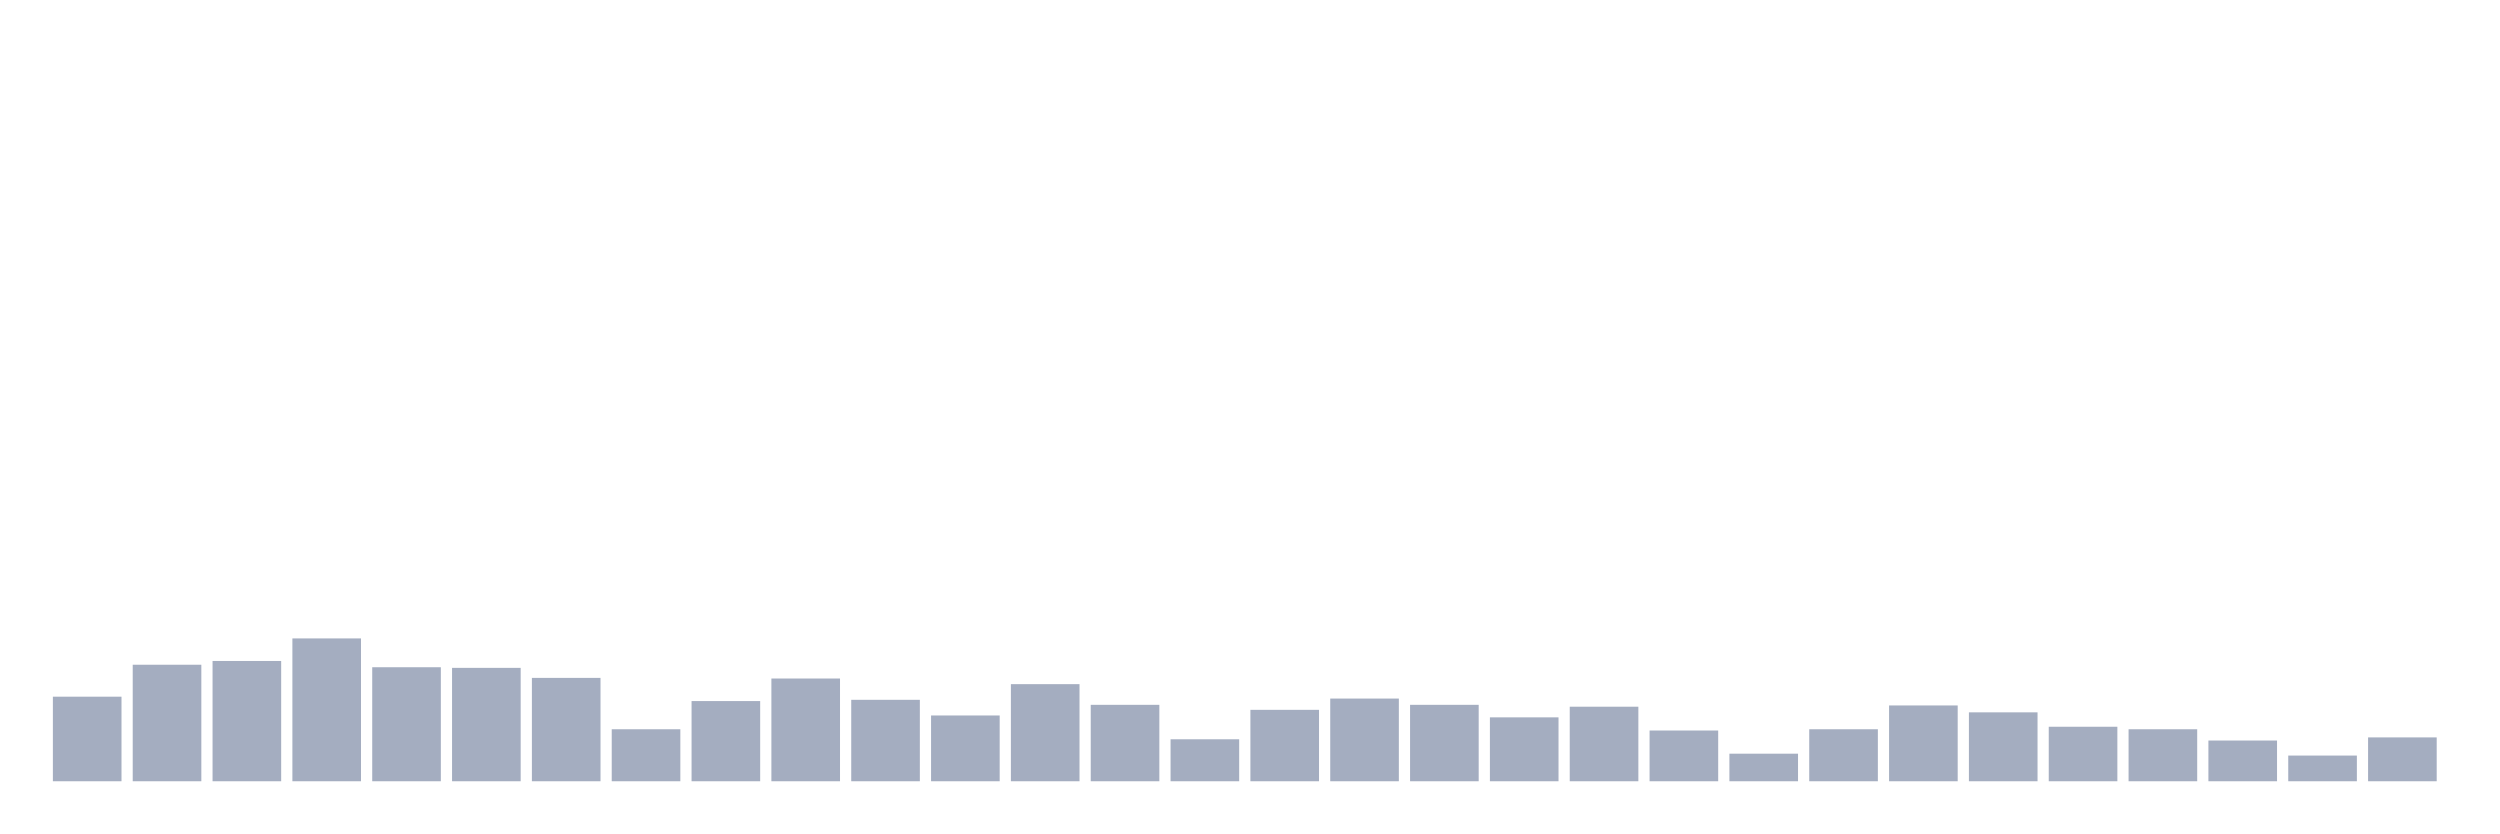
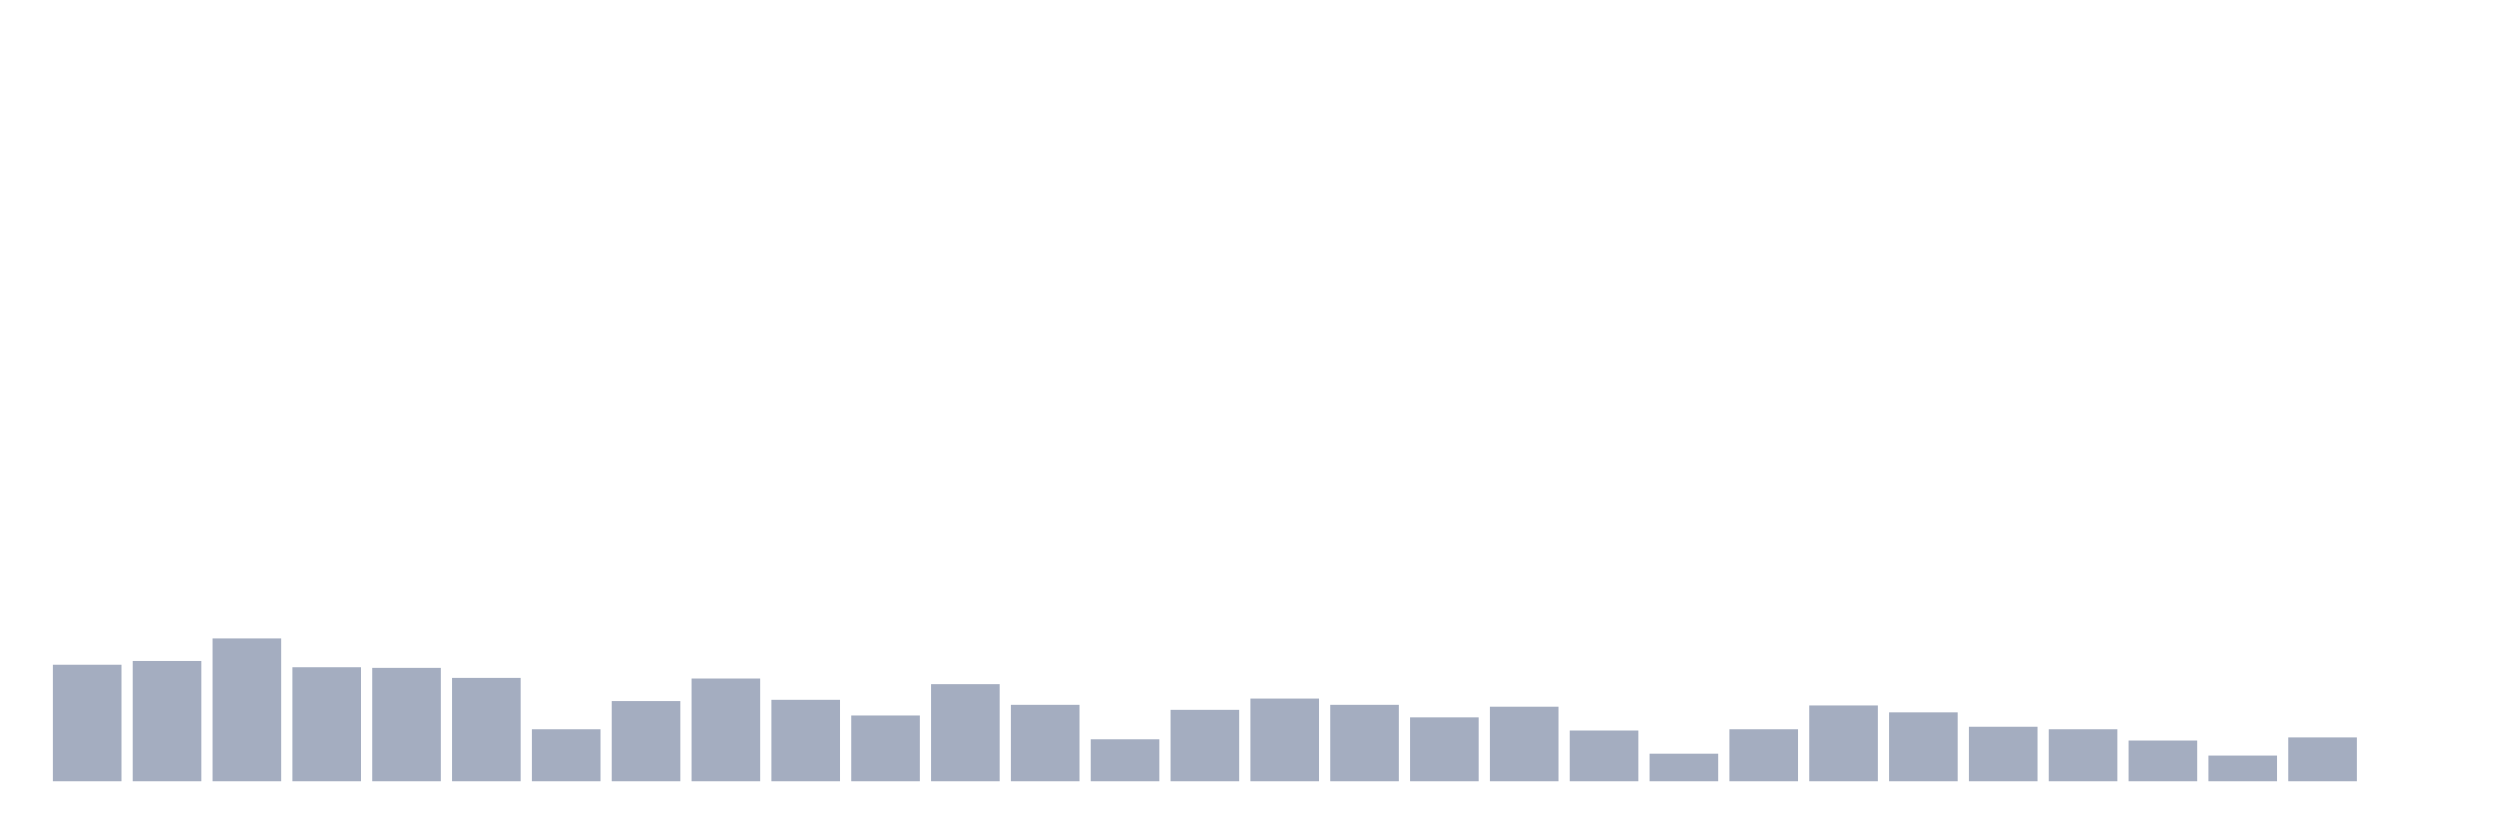
<svg xmlns="http://www.w3.org/2000/svg" viewBox="0 0 480 160">
  <g transform="translate(10,10)">
-     <rect class="bar" x="0.153" width="13.175" y="123.763" height="16.237" fill="rgb(164,173,192)" />
-     <rect class="bar" x="15.482" width="13.175" y="117.629" height="22.371" fill="rgb(164,173,192)" />
-     <rect class="bar" x="30.81" width="13.175" y="116.907" height="23.093" fill="rgb(164,173,192)" />
-     <rect class="bar" x="46.138" width="13.175" y="112.577" height="27.423" fill="rgb(164,173,192)" />
-     <rect class="bar" x="61.466" width="13.175" y="118.11" height="21.89" fill="rgb(164,173,192)" />
-     <rect class="bar" x="76.794" width="13.175" y="118.23" height="21.77" fill="rgb(164,173,192)" />
-     <rect class="bar" x="92.123" width="13.175" y="120.155" height="19.845" fill="rgb(164,173,192)" />
-     <rect class="bar" x="107.451" width="13.175" y="130.017" height="9.983" fill="rgb(164,173,192)" />
-     <rect class="bar" x="122.779" width="13.175" y="124.605" height="15.395" fill="rgb(164,173,192)" />
-     <rect class="bar" x="138.107" width="13.175" y="120.275" height="19.725" fill="rgb(164,173,192)" />
-     <rect class="bar" x="153.436" width="13.175" y="124.364" height="15.636" fill="rgb(164,173,192)" />
-     <rect class="bar" x="168.764" width="13.175" y="127.371" height="12.629" fill="rgb(164,173,192)" />
-     <rect class="bar" x="184.092" width="13.175" y="121.357" height="18.643" fill="rgb(164,173,192)" />
-     <rect class="bar" x="199.42" width="13.175" y="125.326" height="14.674" fill="rgb(164,173,192)" />
-     <rect class="bar" x="214.748" width="13.175" y="131.942" height="8.058" fill="rgb(164,173,192)" />
-     <rect class="bar" x="230.077" width="13.175" y="126.289" height="13.711" fill="rgb(164,173,192)" />
-     <rect class="bar" x="245.405" width="13.175" y="124.124" height="15.876" fill="rgb(164,173,192)" />
-     <rect class="bar" x="260.733" width="13.175" y="125.326" height="14.674" fill="rgb(164,173,192)" />
-     <rect class="bar" x="276.061" width="13.175" y="127.732" height="12.268" fill="rgb(164,173,192)" />
-     <rect class="bar" x="291.39" width="13.175" y="125.687" height="14.313" fill="rgb(164,173,192)" />
-     <rect class="bar" x="306.718" width="13.175" y="130.258" height="9.742" fill="rgb(164,173,192)" />
-     <rect class="bar" x="322.046" width="13.175" y="134.708" height="5.292" fill="rgb(164,173,192)" />
-     <rect class="bar" x="337.374" width="13.175" y="130.017" height="9.983" fill="rgb(164,173,192)" />
-     <rect class="bar" x="352.702" width="13.175" y="125.447" height="14.553" fill="rgb(164,173,192)" />
-     <rect class="bar" x="368.031" width="13.175" y="126.77" height="13.23" fill="rgb(164,173,192)" />
-     <rect class="bar" x="383.359" width="13.175" y="129.536" height="10.464" fill="rgb(164,173,192)" />
-     <rect class="bar" x="398.687" width="13.175" y="130.017" height="9.983" fill="rgb(164,173,192)" />
-     <rect class="bar" x="414.015" width="13.175" y="132.182" height="7.818" fill="rgb(164,173,192)" />
-     <rect class="bar" x="429.344" width="13.175" y="135.069" height="4.931" fill="rgb(164,173,192)" />
-     <rect class="bar" x="444.672" width="13.175" y="131.581" height="8.419" fill="rgb(164,173,192)" />
+     <rect class="bar" x="0.153" width="13.175" y="117.629" height="22.371" fill="rgb(164,173,192)" />
+     <rect class="bar" x="15.482" width="13.175" y="116.907" height="23.093" fill="rgb(164,173,192)" />
+     <rect class="bar" x="30.81" width="13.175" y="112.577" height="27.423" fill="rgb(164,173,192)" />
+     <rect class="bar" x="46.138" width="13.175" y="118.11" height="21.89" fill="rgb(164,173,192)" />
+     <rect class="bar" x="61.466" width="13.175" y="118.23" height="21.77" fill="rgb(164,173,192)" />
+     <rect class="bar" x="76.794" width="13.175" y="120.155" height="19.845" fill="rgb(164,173,192)" />
+     <rect class="bar" x="92.123" width="13.175" y="130.017" height="9.983" fill="rgb(164,173,192)" />
+     <rect class="bar" x="107.451" width="13.175" y="124.605" height="15.395" fill="rgb(164,173,192)" />
+     <rect class="bar" x="122.779" width="13.175" y="120.275" height="19.725" fill="rgb(164,173,192)" />
+     <rect class="bar" x="138.107" width="13.175" y="124.364" height="15.636" fill="rgb(164,173,192)" />
+     <rect class="bar" x="153.436" width="13.175" y="127.371" height="12.629" fill="rgb(164,173,192)" />
+     <rect class="bar" x="168.764" width="13.175" y="121.357" height="18.643" fill="rgb(164,173,192)" />
+     <rect class="bar" x="184.092" width="13.175" y="125.326" height="14.674" fill="rgb(164,173,192)" />
+     <rect class="bar" x="199.42" width="13.175" y="131.942" height="8.058" fill="rgb(164,173,192)" />
+     <rect class="bar" x="214.748" width="13.175" y="126.289" height="13.711" fill="rgb(164,173,192)" />
+     <rect class="bar" x="230.077" width="13.175" y="124.124" height="15.876" fill="rgb(164,173,192)" />
+     <rect class="bar" x="245.405" width="13.175" y="125.326" height="14.674" fill="rgb(164,173,192)" />
+     <rect class="bar" x="260.733" width="13.175" y="127.732" height="12.268" fill="rgb(164,173,192)" />
+     <rect class="bar" x="276.061" width="13.175" y="125.687" height="14.313" fill="rgb(164,173,192)" />
+     <rect class="bar" x="291.39" width="13.175" y="130.258" height="9.742" fill="rgb(164,173,192)" />
+     <rect class="bar" x="306.718" width="13.175" y="134.708" height="5.292" fill="rgb(164,173,192)" />
+     <rect class="bar" x="322.046" width="13.175" y="130.017" height="9.983" fill="rgb(164,173,192)" />
+     <rect class="bar" x="337.374" width="13.175" y="125.447" height="14.553" fill="rgb(164,173,192)" />
+     <rect class="bar" x="352.702" width="13.175" y="126.77" height="13.23" fill="rgb(164,173,192)" />
+     <rect class="bar" x="368.031" width="13.175" y="129.536" height="10.464" fill="rgb(164,173,192)" />
+     <rect class="bar" x="383.359" width="13.175" y="130.017" height="9.983" fill="rgb(164,173,192)" />
+     <rect class="bar" x="398.687" width="13.175" y="132.182" height="7.818" fill="rgb(164,173,192)" />
+     <rect class="bar" x="414.015" width="13.175" y="135.069" height="4.931" fill="rgb(164,173,192)" />
+     <rect class="bar" x="429.344" width="13.175" y="131.581" height="8.419" fill="rgb(164,173,192)" />
+     <rect class="bar" x="444.672" width="13.175" y="140" height="0" fill="rgb(164,173,192)" />
  </g>
</svg>
